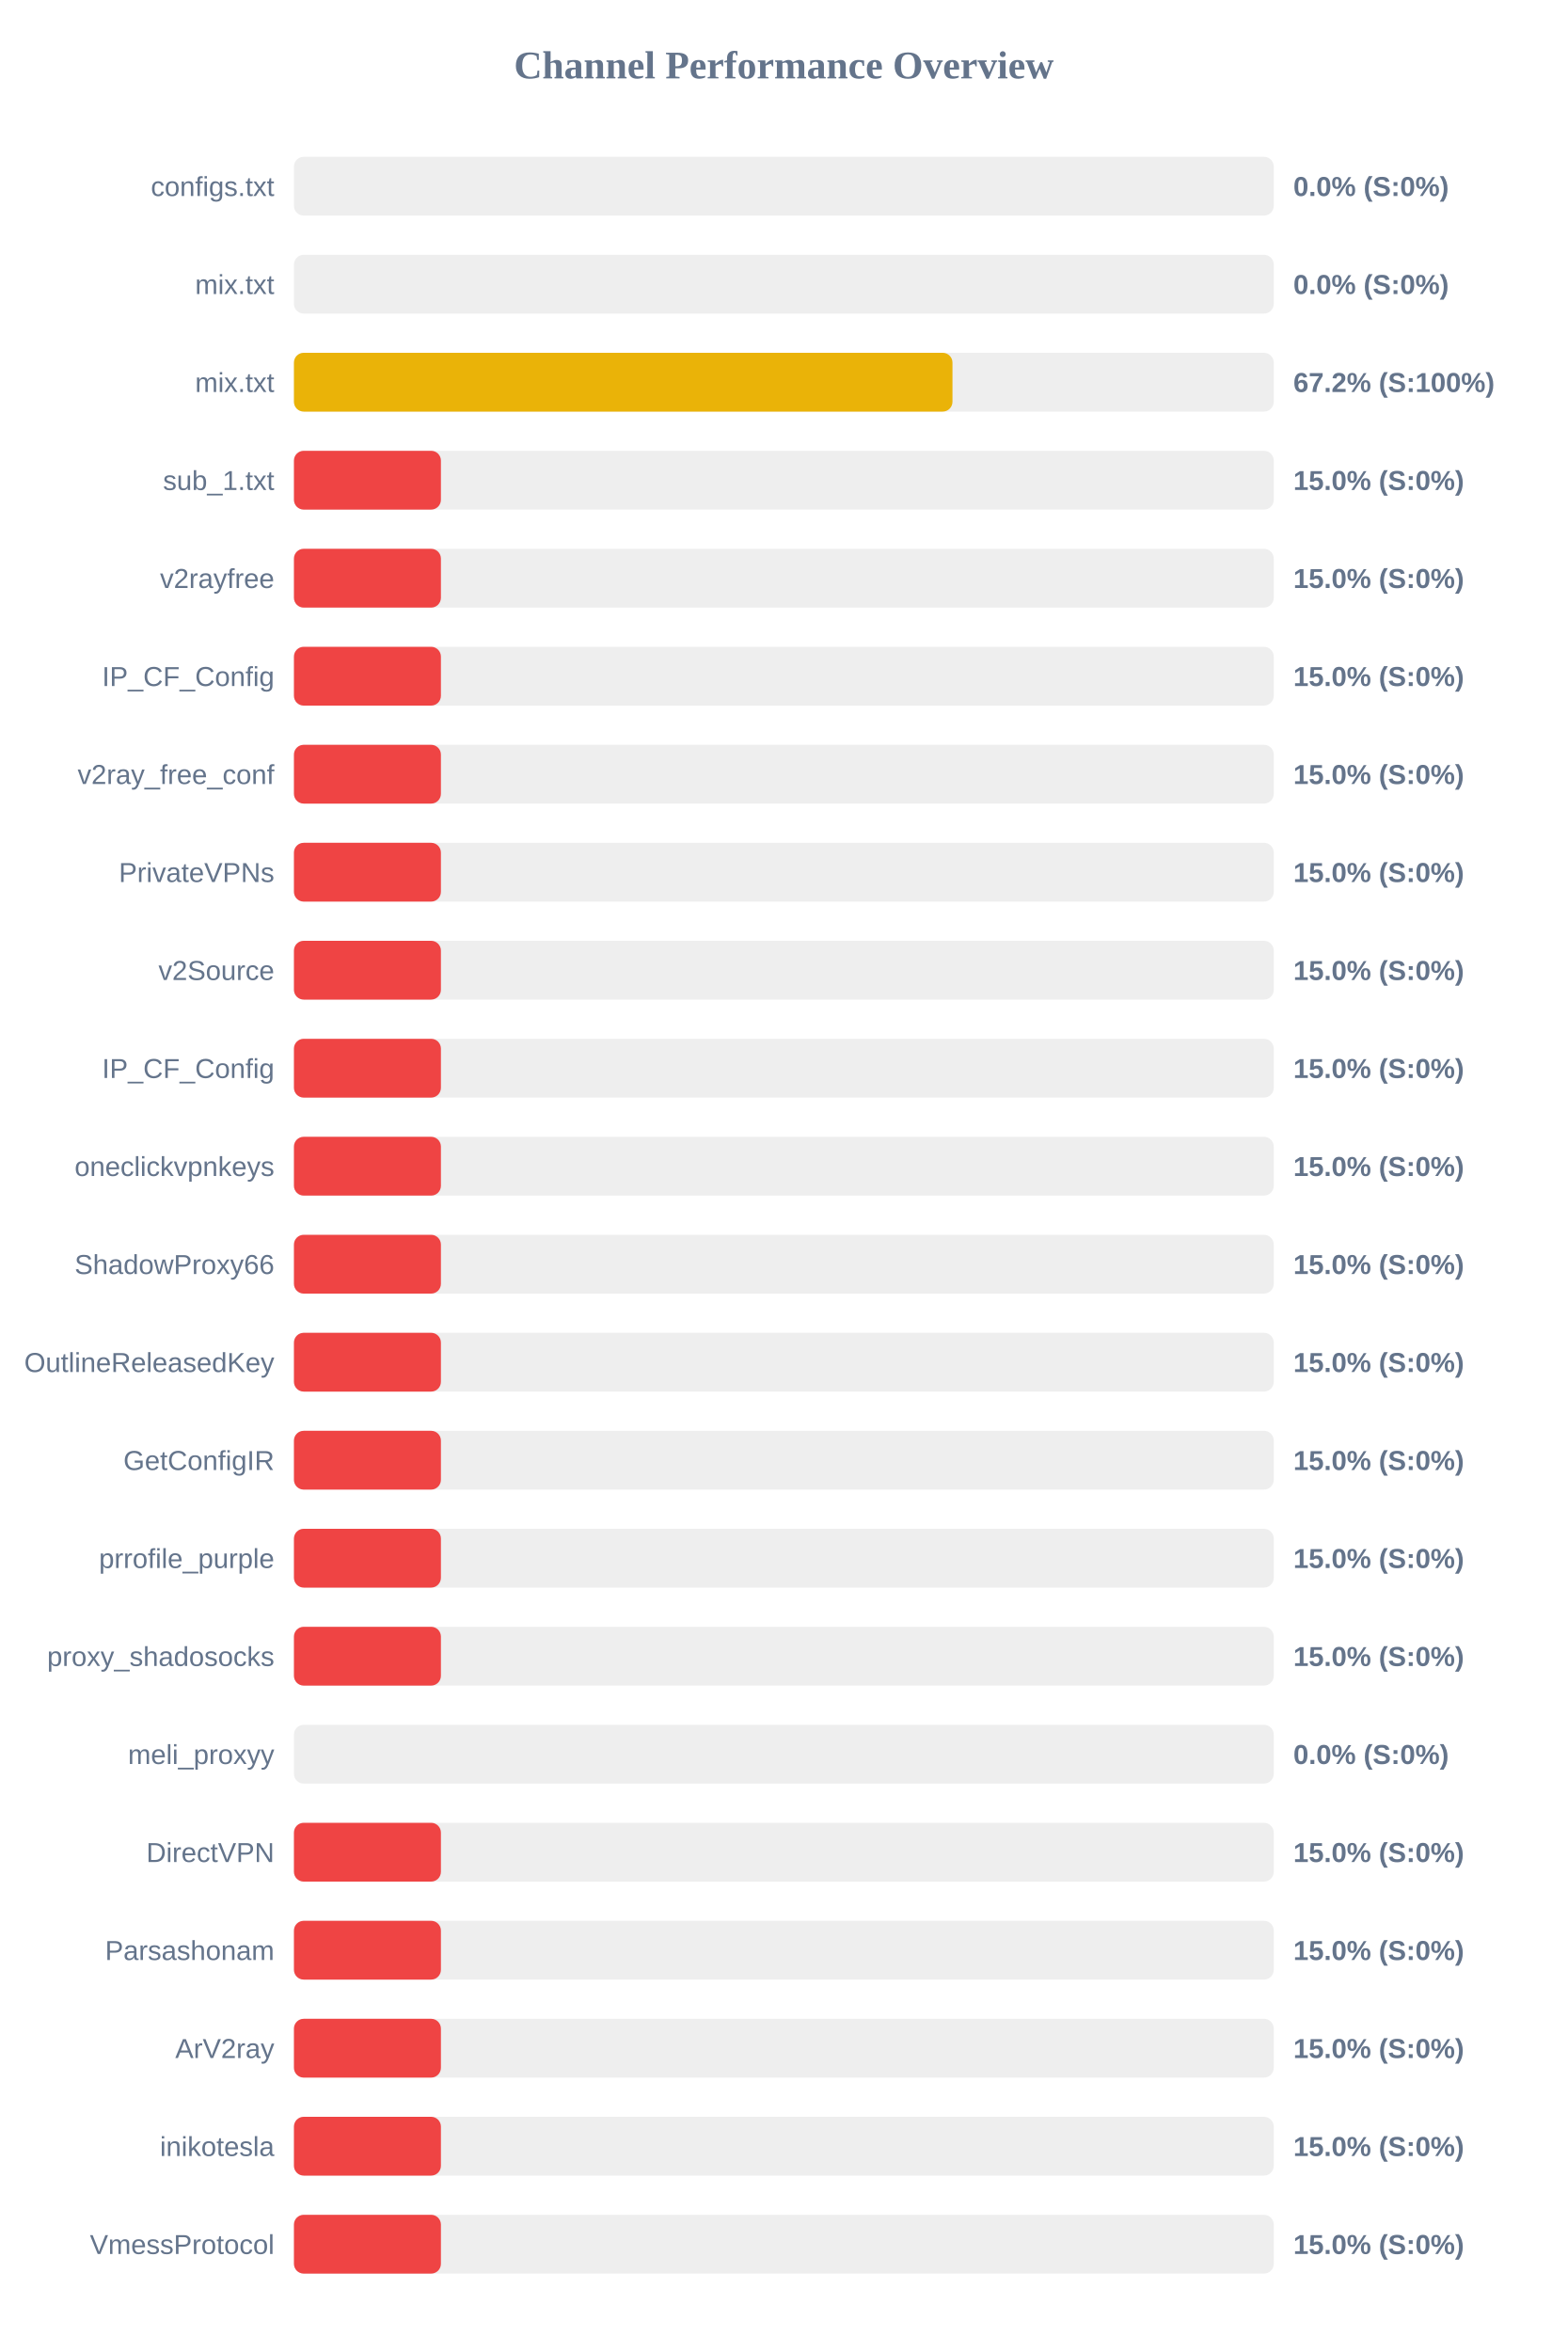
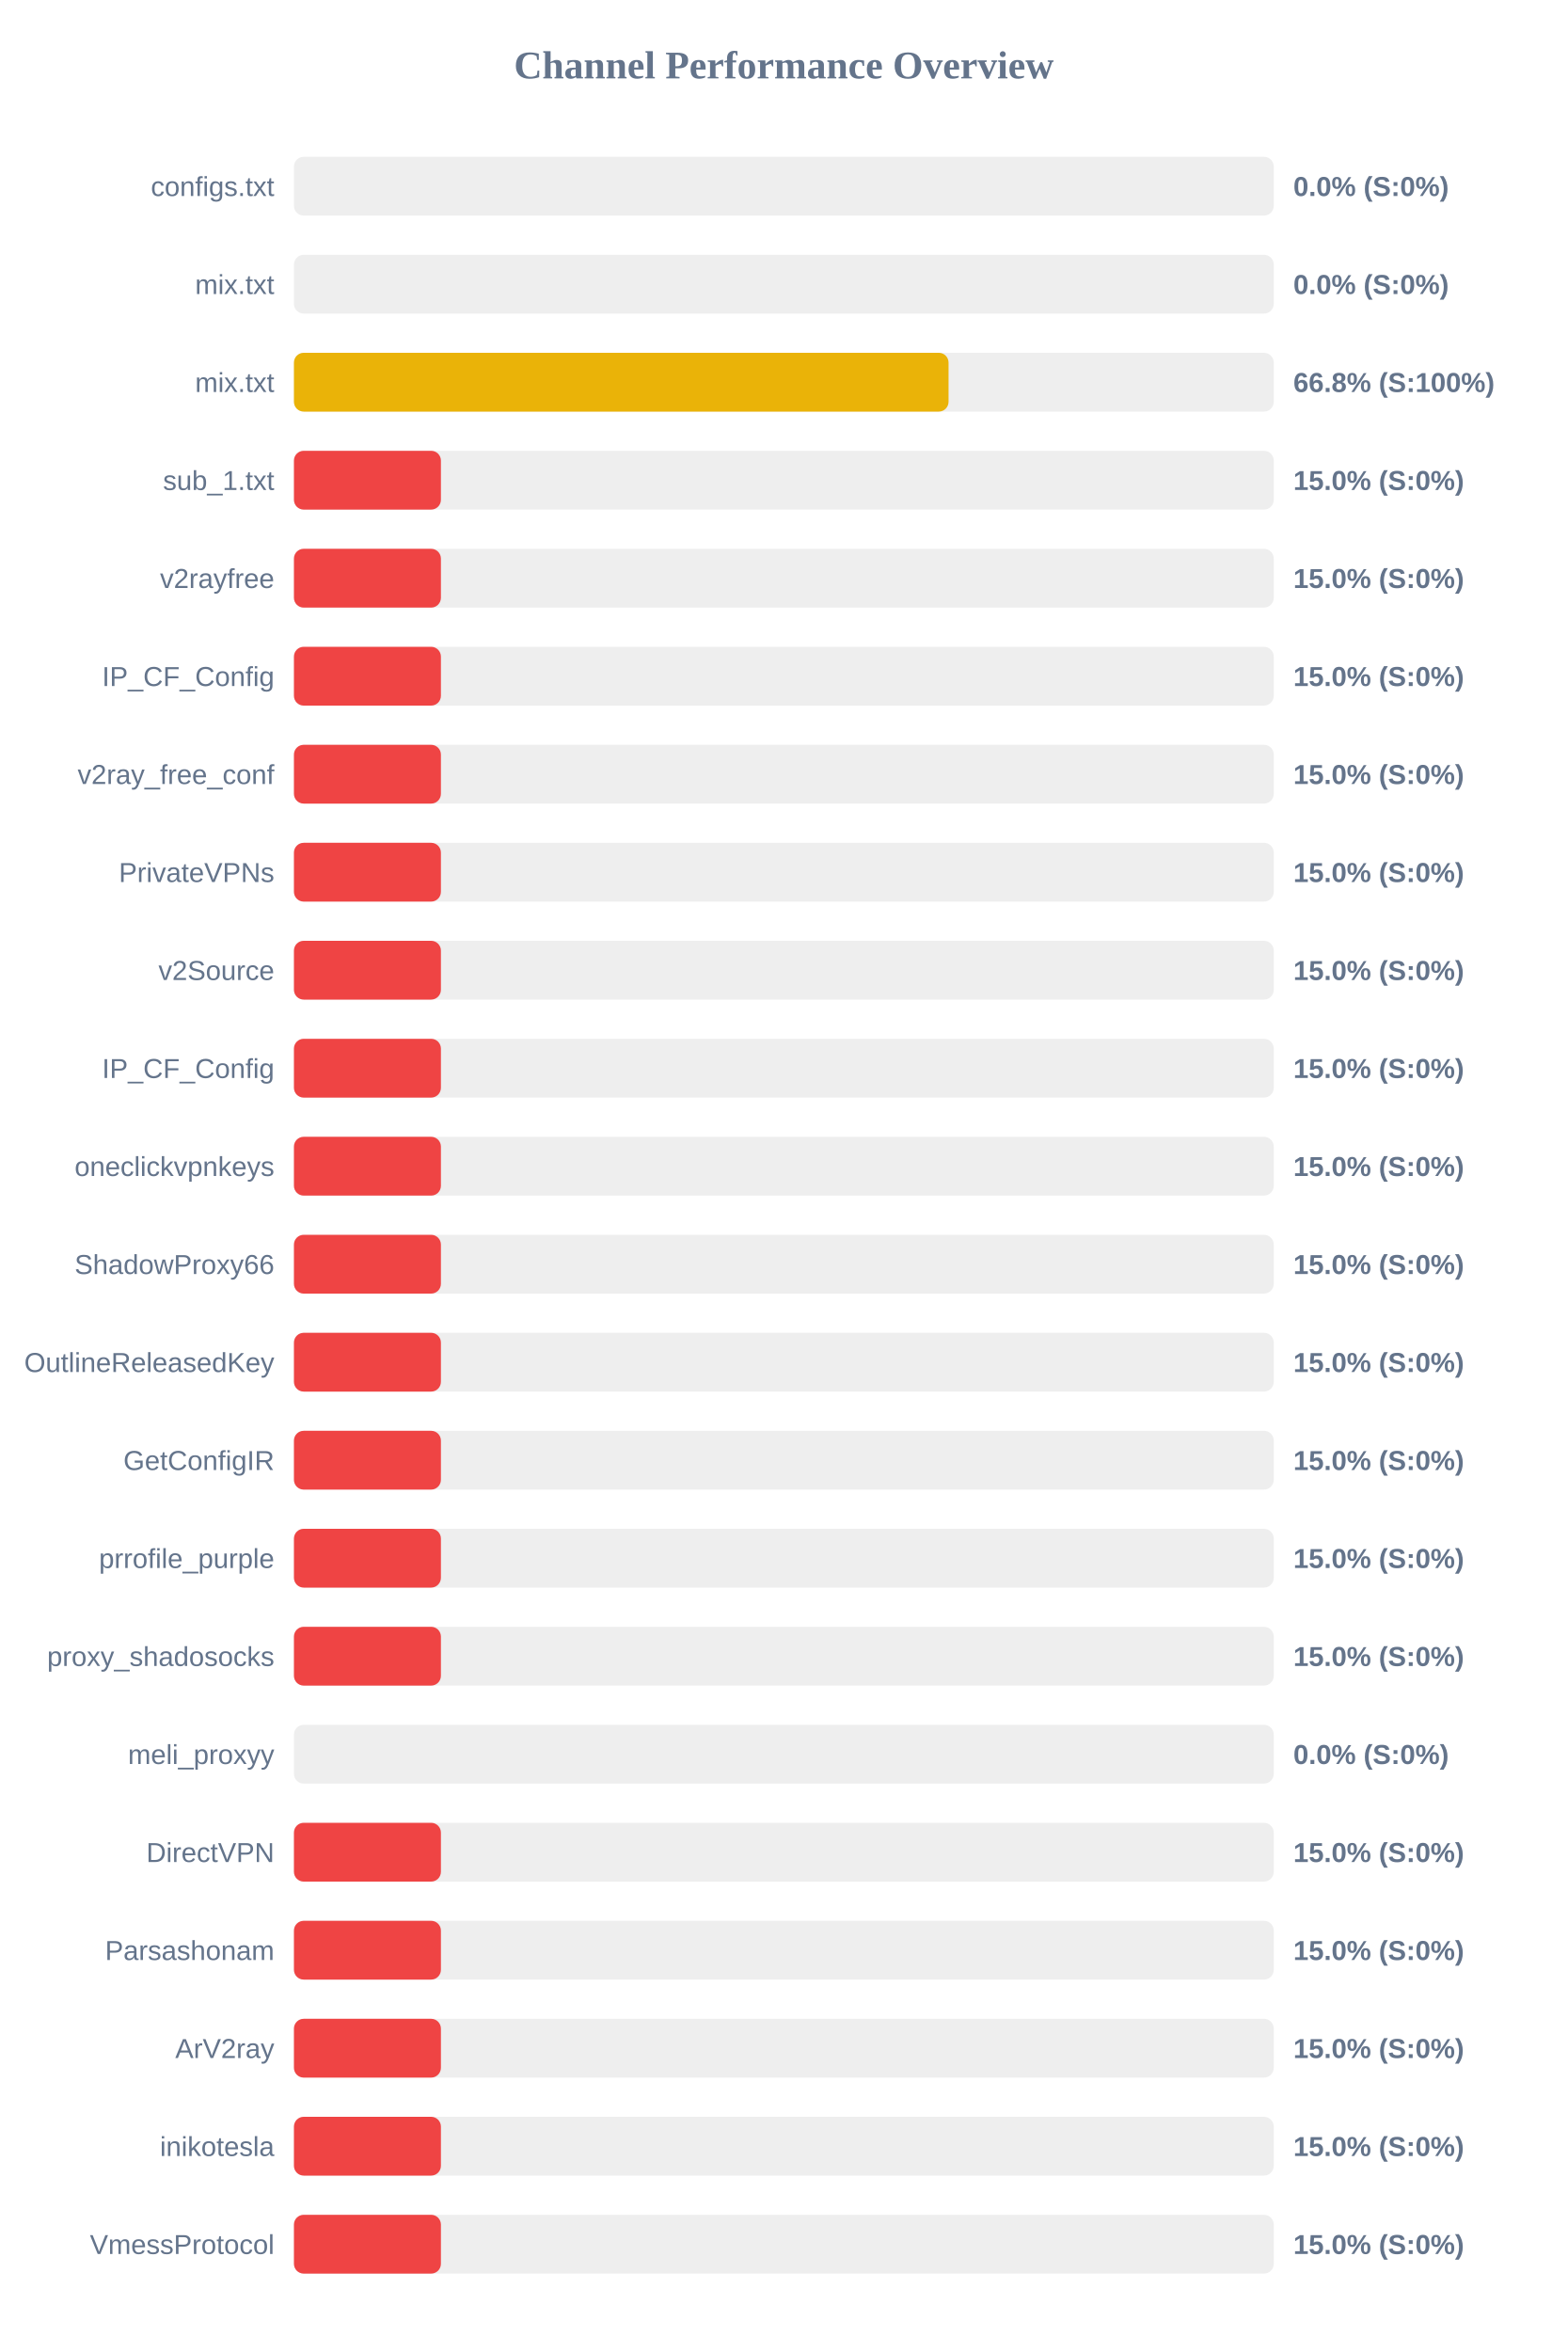
<svg xmlns="http://www.w3.org/2000/svg" width="800" height="1200" version="1.1">
  <style>
        .row { font: 14px Arial; fill: #64748b; }
        .score { font: bold 14px Arial; fill: #64748b; }
    </style>
  <text x="400" y="40" text-anchor="middle" font-size="20px" font-weight="bold" fill="#64748b">Channel Performance Overview</text>
  <rect x="150" y="80" width="500" height="30" fill="#eee" rx="5" />
  <rect x="150" y="80" width="0.0" height="30" fill="#ef4444" rx="5" />
  <text x="140" y="100" text-anchor="end" class="row">configs.txt</text>
  <text x="660" y="100" text-anchor="start" class="score">0.0% (S:0%)</text>
  <rect x="150" y="130" width="500" height="30" fill="#eee" rx="5" />
  <rect x="150" y="130" width="0.0" height="30" fill="#ef4444" rx="5" />
  <text x="140" y="150" text-anchor="end" class="row">mix.txt</text>
  <text x="660" y="150" text-anchor="start" class="score">0.0% (S:0%)</text>
  <rect x="150" y="180" width="500" height="30" fill="#eee" rx="5" />
-   <rect x="150" y="180" width="336.05" height="30" fill="#eab308" rx="5" />
+   <rect x="150" y="180" width="334.05" height="30" fill="#eab308" rx="5" />
  <text x="140" y="200" text-anchor="end" class="row">mix.txt</text>
-   <text x="660" y="200" text-anchor="start" class="score">67.2% (S:100%)</text>
+   <text x="660" y="200" text-anchor="start" class="score">66.8% (S:100%)</text>
  <rect x="150" y="230" width="500" height="30" fill="#eee" rx="5" />
  <rect x="150" y="230" width="75.0" height="30" fill="#ef4444" rx="5" />
  <text x="140" y="250" text-anchor="end" class="row">sub_1.txt</text>
  <text x="660" y="250" text-anchor="start" class="score">15.0% (S:0%)</text>
  <rect x="150" y="280" width="500" height="30" fill="#eee" rx="5" />
  <rect x="150" y="280" width="75.0" height="30" fill="#ef4444" rx="5" />
  <text x="140" y="300" text-anchor="end" class="row">v2rayfree</text>
  <text x="660" y="300" text-anchor="start" class="score">15.0% (S:0%)</text>
  <rect x="150" y="330" width="500" height="30" fill="#eee" rx="5" />
  <rect x="150" y="330" width="75.0" height="30" fill="#ef4444" rx="5" />
  <text x="140" y="350" text-anchor="end" class="row">IP_CF_Config</text>
  <text x="660" y="350" text-anchor="start" class="score">15.0% (S:0%)</text>
  <rect x="150" y="380" width="500" height="30" fill="#eee" rx="5" />
  <rect x="150" y="380" width="75.0" height="30" fill="#ef4444" rx="5" />
  <text x="140" y="400" text-anchor="end" class="row">v2ray_free_conf</text>
  <text x="660" y="400" text-anchor="start" class="score">15.0% (S:0%)</text>
  <rect x="150" y="430" width="500" height="30" fill="#eee" rx="5" />
  <rect x="150" y="430" width="75.0" height="30" fill="#ef4444" rx="5" />
  <text x="140" y="450" text-anchor="end" class="row">PrivateVPNs</text>
  <text x="660" y="450" text-anchor="start" class="score">15.0% (S:0%)</text>
  <rect x="150" y="480" width="500" height="30" fill="#eee" rx="5" />
  <rect x="150" y="480" width="75.0" height="30" fill="#ef4444" rx="5" />
  <text x="140" y="500" text-anchor="end" class="row">v2Source</text>
  <text x="660" y="500" text-anchor="start" class="score">15.0% (S:0%)</text>
  <rect x="150" y="530" width="500" height="30" fill="#eee" rx="5" />
  <rect x="150" y="530" width="75.0" height="30" fill="#ef4444" rx="5" />
  <text x="140" y="550" text-anchor="end" class="row">IP_CF_Config</text>
  <text x="660" y="550" text-anchor="start" class="score">15.0% (S:0%)</text>
  <rect x="150" y="580" width="500" height="30" fill="#eee" rx="5" />
  <rect x="150" y="580" width="75.0" height="30" fill="#ef4444" rx="5" />
  <text x="140" y="600" text-anchor="end" class="row">oneclickvpnkeys</text>
  <text x="660" y="600" text-anchor="start" class="score">15.0% (S:0%)</text>
  <rect x="150" y="630" width="500" height="30" fill="#eee" rx="5" />
  <rect x="150" y="630" width="75.0" height="30" fill="#ef4444" rx="5" />
  <text x="140" y="650" text-anchor="end" class="row">ShadowProxy66</text>
  <text x="660" y="650" text-anchor="start" class="score">15.0% (S:0%)</text>
  <rect x="150" y="680" width="500" height="30" fill="#eee" rx="5" />
  <rect x="150" y="680" width="75.0" height="30" fill="#ef4444" rx="5" />
  <text x="140" y="700" text-anchor="end" class="row">OutlineReleasedKey</text>
  <text x="660" y="700" text-anchor="start" class="score">15.0% (S:0%)</text>
  <rect x="150" y="730" width="500" height="30" fill="#eee" rx="5" />
  <rect x="150" y="730" width="75.0" height="30" fill="#ef4444" rx="5" />
  <text x="140" y="750" text-anchor="end" class="row">GetConfigIR</text>
  <text x="660" y="750" text-anchor="start" class="score">15.0% (S:0%)</text>
  <rect x="150" y="780" width="500" height="30" fill="#eee" rx="5" />
  <rect x="150" y="780" width="75.0" height="30" fill="#ef4444" rx="5" />
  <text x="140" y="800" text-anchor="end" class="row">prrofile_purple</text>
  <text x="660" y="800" text-anchor="start" class="score">15.0% (S:0%)</text>
  <rect x="150" y="830" width="500" height="30" fill="#eee" rx="5" />
  <rect x="150" y="830" width="75.0" height="30" fill="#ef4444" rx="5" />
  <text x="140" y="850" text-anchor="end" class="row">proxy_shadosocks</text>
  <text x="660" y="850" text-anchor="start" class="score">15.0% (S:0%)</text>
  <rect x="150" y="880" width="500" height="30" fill="#eee" rx="5" />
  <rect x="150" y="880" width="0.0" height="30" fill="#ef4444" rx="5" />
  <text x="140" y="900" text-anchor="end" class="row">meli_proxyy</text>
  <text x="660" y="900" text-anchor="start" class="score">0.0% (S:0%)</text>
  <rect x="150" y="930" width="500" height="30" fill="#eee" rx="5" />
  <rect x="150" y="930" width="75.0" height="30" fill="#ef4444" rx="5" />
  <text x="140" y="950" text-anchor="end" class="row">DirectVPN</text>
  <text x="660" y="950" text-anchor="start" class="score">15.0% (S:0%)</text>
  <rect x="150" y="980" width="500" height="30" fill="#eee" rx="5" />
  <rect x="150" y="980" width="75.0" height="30" fill="#ef4444" rx="5" />
  <text x="140" y="1000" text-anchor="end" class="row">Parsashonam</text>
  <text x="660" y="1000" text-anchor="start" class="score">15.0% (S:0%)</text>
  <rect x="150" y="1030" width="500" height="30" fill="#eee" rx="5" />
  <rect x="150" y="1030" width="75.0" height="30" fill="#ef4444" rx="5" />
  <text x="140" y="1050" text-anchor="end" class="row">ArV2ray</text>
  <text x="660" y="1050" text-anchor="start" class="score">15.0% (S:0%)</text>
  <rect x="150" y="1080" width="500" height="30" fill="#eee" rx="5" />
  <rect x="150" y="1080" width="75.0" height="30" fill="#ef4444" rx="5" />
  <text x="140" y="1100" text-anchor="end" class="row">inikotesla</text>
  <text x="660" y="1100" text-anchor="start" class="score">15.0% (S:0%)</text>
  <rect x="150" y="1130" width="500" height="30" fill="#eee" rx="5" />
  <rect x="150" y="1130" width="75.0" height="30" fill="#ef4444" rx="5" />
  <text x="140" y="1150" text-anchor="end" class="row">VmessProtocol</text>
  <text x="660" y="1150" text-anchor="start" class="score">15.0% (S:0%)</text>
</svg>
